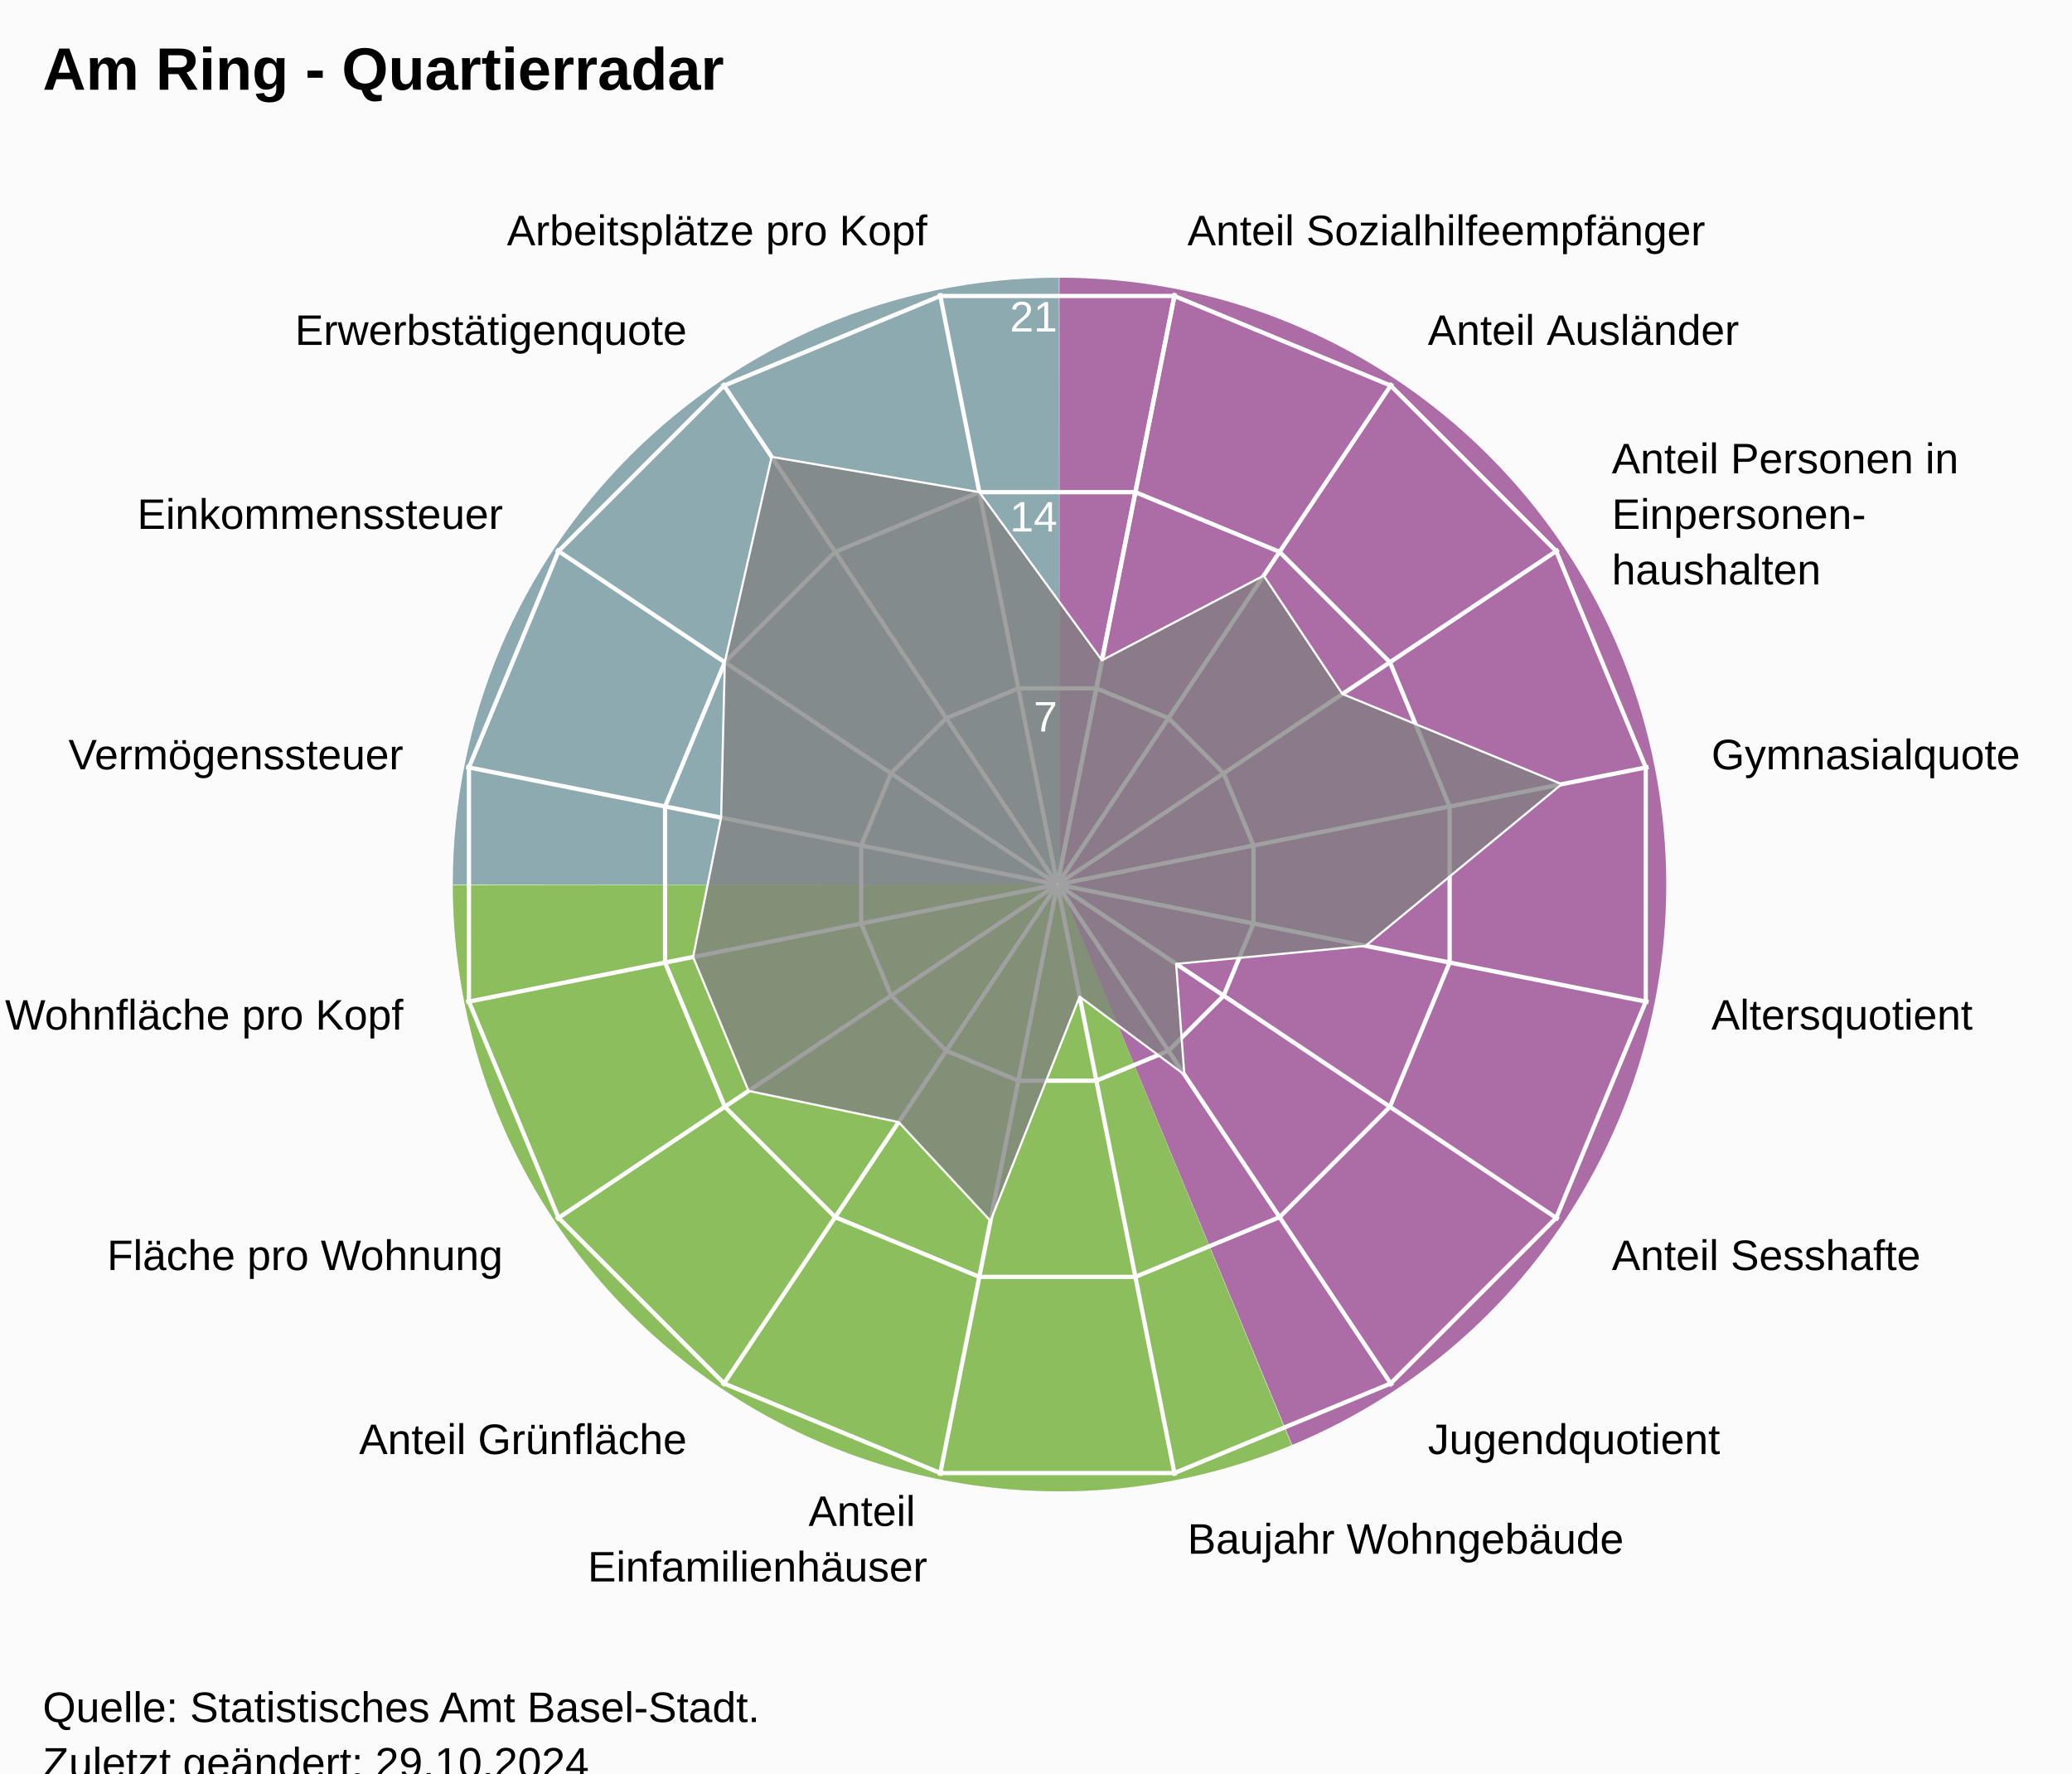
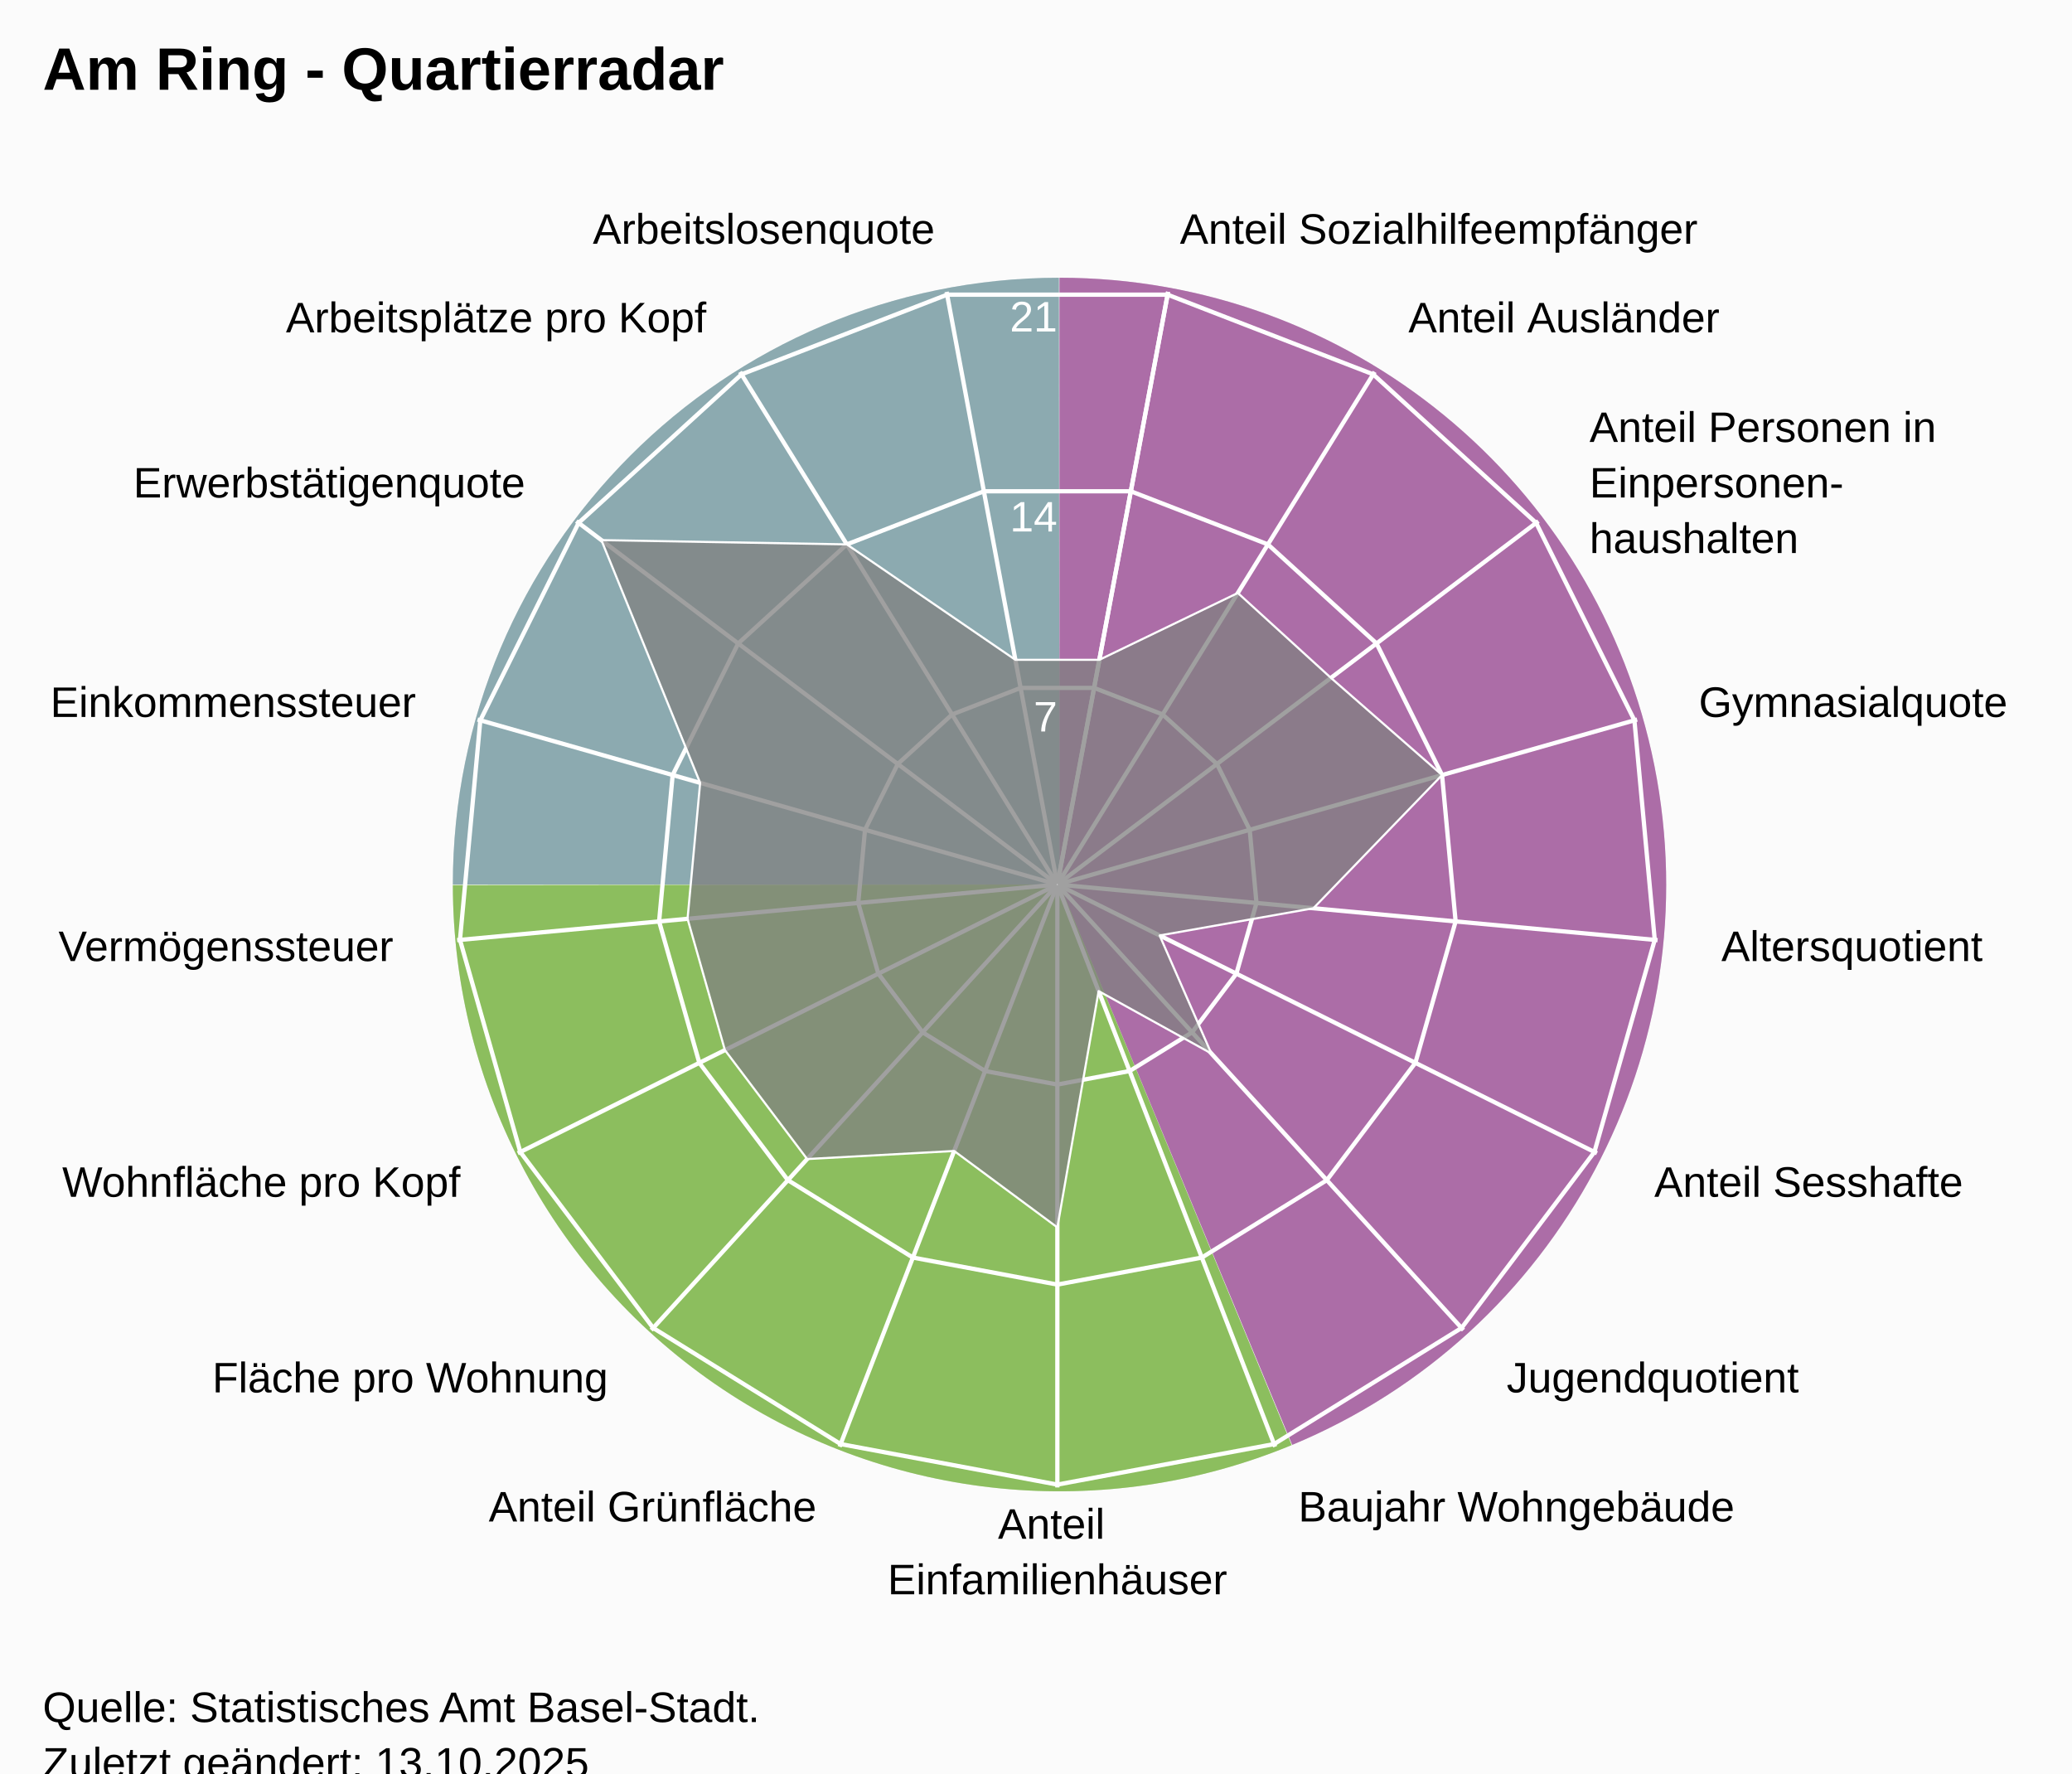
<svg xmlns="http://www.w3.org/2000/svg" version="1.1" class="highcharts-root" style="font-family:Arial;font-size:12px;" viewBox="0 0 485 415">
  <defs>
-     <clipPath id="highcharts-0zznt1r-24-">
+     <clipPath id="highcharts-nfrl5ut-25-">
      <rect x="0" y="0" width="455" height="332" fill="none" />
    </clipPath>
-     <clipPath id="highcharts-0zznt1r-42">
+     <clipPath id="highcharts-nfrl5ut-44">
      <circle cx="227.5" cy="166" r="141.1" />
    </clipPath>
-     <clipPath id="highcharts-0zznt1r-43-">
+     <clipPath id="highcharts-nfrl5ut-45-">
      <rect x="20" y="41" width="455" height="332" fill="none" />
    </clipPath>
  </defs>
  <rect fill="#fbfbfb" class="highcharts-background" x="0" y="0" width="485" height="428" rx="0" ry="0" />
  <rect fill="none" class="highcharts-plot-background" x="20" y="41" width="455" height="332" />
  <path fill="#923F8D" d="M 248 65 A 142 142 0 0 1 302.472 338.136 L 248 207 A 0 0 0 0 0 248 207 Z" fill-opacity="0.5" />
  <path fill="#68AB2B" d="M 302.341 338.191 A 142 142 0 0 1 106 207.142 L 248 207 A 0 0 0 0 0 248 207 Z" fill-opacity="0.5" />
  <path fill="#689199" d="M 106 207 A 142 142 0 0 1 247.858 65 L 248 207 A 0 0 0 0 0 248 207 Z" fill-opacity="0.5" />
  <path fill="#923F8D" d="M 248 65 A 142 142 0 0 1 302.472 338.136 L 248 207 A 0 0 0 0 0 248 207 Z" fill-opacity="0.5" />
  <path fill="#68AB2B" d="M 302.341 338.191 A 142 142 0 0 1 106 207.142 L 248 207 A 0 0 0 0 0 248 207 Z" fill-opacity="0.5" />
  <path fill="#689199" d="M 106 207 A 142 142 0 0 1 247.858 65 L 248 207 A 0 0 0 0 0 248 207 Z" fill-opacity="0.5" />
  <g class="highcharts-pane-group" data-z-index="0" />
  <g class="highcharts-grid highcharts-xaxis-grid" data-z-index="1">
-     <path fill="none" stroke="white" stroke-width="1" data-z-index="1" class="highcharts-grid-line" d="M 247.5 207 L 275.027 68.611" opacity="1" />
-     <path fill="none" stroke="white" stroke-width="1" data-z-index="1" class="highcharts-grid-line" d="M 247.5 207 L 325.891 89.68" opacity="1" />
-     <path fill="none" stroke="white" stroke-width="1" data-z-index="1" class="highcharts-grid-line" d="M 247.5 207 L 364.82 128.609" opacity="1" />
-     <path fill="none" stroke="white" stroke-width="1" data-z-index="1" class="highcharts-grid-line" d="M 247.5 207 L 385.889 179.473" opacity="1" />
-     <path fill="none" stroke="white" stroke-width="1" data-z-index="1" class="highcharts-grid-line" d="M 247.5 207 L 385.889 234.527" opacity="1" />
-     <path fill="none" stroke="white" stroke-width="1" data-z-index="1" class="highcharts-grid-line" d="M 247.5 207 L 364.82 285.391" opacity="1" />
-     <path fill="none" stroke="white" stroke-width="1" data-z-index="1" class="highcharts-grid-line" d="M 247.5 207 L 325.891 324.32" opacity="1" />
-     <path fill="none" stroke="white" stroke-width="1" data-z-index="1" class="highcharts-grid-line" d="M 247.5 207 L 275.027 345.389" opacity="1" />
-     <path fill="none" stroke="white" stroke-width="1" data-z-index="1" class="highcharts-grid-line" d="M 247.5 207 L 219.973 345.389" opacity="1" />
-     <path fill="none" stroke="white" stroke-width="1" data-z-index="1" class="highcharts-grid-line" d="M 247.5 207 L 169.109 324.32" opacity="1" />
-     <path fill="none" stroke="white" stroke-width="1" data-z-index="1" class="highcharts-grid-line" d="M 247.5 207 L 130.18 285.391" opacity="1" />
-     <path fill="none" stroke="white" stroke-width="1" data-z-index="1" class="highcharts-grid-line" d="M 247.5 207 L 109.111 234.527" opacity="1" />
-     <path fill="none" stroke="white" stroke-width="1" data-z-index="1" class="highcharts-grid-line" d="M 247.5 207 L 109.111 179.473" opacity="1" />
-     <path fill="none" stroke="white" stroke-width="1" data-z-index="1" class="highcharts-grid-line" d="M 247.5 207 L 130.18 128.609" opacity="1" />
-     <path fill="none" stroke="white" stroke-width="1" data-z-index="1" class="highcharts-grid-line" d="M 247.5 207 L 169.109 89.68" opacity="1" />
-     <path fill="none" stroke="white" stroke-width="1" data-z-index="1" class="highcharts-grid-line" d="M 247.5 207 L 219.973 68.611" opacity="1" />
-     <path fill="none" stroke="white" stroke-width="1" data-z-index="1" class="highcharts-grid-line" d="M 247.5 207 L 275.027 68.611" opacity="1" />
+     <path fill="none" stroke="white" stroke-width="1" data-z-index="1" class="highcharts-grid-line" d="M 247.5 207 L 273.427 68.302" opacity="1" />
+     <path fill="none" stroke="white" stroke-width="1" data-z-index="1" class="highcharts-grid-line" d="M 247.5 207 L 321.78 87.034" opacity="1" />
+     <path fill="none" stroke="white" stroke-width="1" data-z-index="1" class="highcharts-grid-line" d="M 247.5 207 L 360.1 121.968" opacity="1" />
+     <path fill="none" stroke="white" stroke-width="1" data-z-index="1" class="highcharts-grid-line" d="M 247.5 207 L 383.214 168.386" opacity="1" />
+     <path fill="none" stroke="white" stroke-width="1" data-z-index="1" class="highcharts-grid-line" d="M 247.5 207 L 387.998 220.019" opacity="1" />
+     <path fill="none" stroke="white" stroke-width="1" data-z-index="1" class="highcharts-grid-line" d="M 247.5 207 L 373.808 269.894" opacity="1" />
+     <path fill="none" stroke="white" stroke-width="1" data-z-index="1" class="highcharts-grid-line" d="M 247.5 207 L 342.558 311.274" opacity="1" />
+     <path fill="none" stroke="white" stroke-width="1" data-z-index="1" class="highcharts-grid-line" d="M 247.5 207 L 298.471 338.572" opacity="1" />
+     <path fill="none" stroke="white" stroke-width="1" data-z-index="1" class="highcharts-grid-line" d="M 247.5 207 L 247.5 348.1" opacity="1" />
+     <path fill="none" stroke="white" stroke-width="1" data-z-index="1" class="highcharts-grid-line" d="M 247.5 207 L 196.529 338.572" opacity="1" />
+     <path fill="none" stroke="white" stroke-width="1" data-z-index="1" class="highcharts-grid-line" d="M 247.5 207 L 152.442 311.274" opacity="1" />
+     <path fill="none" stroke="white" stroke-width="1" data-z-index="1" class="highcharts-grid-line" d="M 247.5 207 L 121.192 269.894" opacity="1" />
+     <path fill="none" stroke="white" stroke-width="1" data-z-index="1" class="highcharts-grid-line" d="M 247.5 207 L 107.002 220.019" opacity="1" />
+     <path fill="none" stroke="white" stroke-width="1" data-z-index="1" class="highcharts-grid-line" d="M 247.5 207 L 111.786 168.386" opacity="1" />
+     <path fill="none" stroke="white" stroke-width="1" data-z-index="1" class="highcharts-grid-line" d="M 247.5 207 L 134.9 121.968" opacity="1" />
+     <path fill="none" stroke="white" stroke-width="1" data-z-index="1" class="highcharts-grid-line" d="M 247.5 207 L 173.22 87.034" opacity="1" />
+     <path fill="none" stroke="white" stroke-width="1" data-z-index="1" class="highcharts-grid-line" d="M 247.5 207 L 221.573 68.302" opacity="1" />
+     <path fill="none" stroke="white" stroke-width="1" data-z-index="1" class="highcharts-grid-line" d="M 247.5 207 L 273.427 68.302" opacity="1" />
  </g>
  <g class="highcharts-grid highcharts-yaxis-grid" data-z-index="1">
-     <path fill="none" stroke="white" stroke-width="1" data-z-index="1" class="highcharts-grid-line" d="M 247.5 207 L 247.5 207 L 247.5 207 L 247.5 207 L 247.5 207 L 247.5 207 L 247.5 207 L 247.5 207 L 247.5 207 L 247.5 207 L 247.5 207 L 247.5 207 L 247.5 207 L 247.5 207 L 247.5 207 L 247.5 207 L 247.5 207 L 247.5 207" opacity="1" />
-     <path fill="none" stroke="white" stroke-width="1" data-z-index="1" class="highcharts-grid-line" d="M 256.632 161.089 L 273.506 168.079 L 286.421 180.994 L 293.411 197.868 L 293.411 216.132 L 286.421 233.006 L 273.506 245.921 L 256.632 252.911 L 238.368 252.911 L 221.494 245.921 L 208.579 233.006 L 201.589 216.132 L 201.589 197.868 L 208.579 180.994 L 221.494 168.079 L 238.368 161.089 L 256.632 161.089 L 256.632 161.089" opacity="1" />
-     <path fill="none" stroke="white" stroke-width="1" data-z-index="1" class="highcharts-grid-line" d="M 265.765 115.178 L 299.513 129.157 L 325.343 154.987 L 339.322 188.735 L 339.322 225.265 L 325.343 259.013 L 299.513 284.843 L 265.765 298.822 L 229.235 298.822 L 195.487 284.843 L 169.657 259.013 L 155.678 225.265 L 155.678 188.735 L 169.657 154.987 L 195.487 129.157 L 229.235 115.178 L 265.765 115.178 L 265.765 115.178" opacity="1" />
-     <path fill="none" stroke="white" stroke-width="1" data-z-index="1" class="highcharts-grid-line" d="M 274.897 69.267 L 325.519 90.236 L 364.264 128.981 L 385.233 179.603 L 385.233 234.397 L 364.264 285.019 L 325.519 323.764 L 274.897 344.733 L 220.103 344.733 L 169.481 323.764 L 130.736 285.019 L 109.767 234.397 L 109.767 179.603 L 130.736 128.981 L 169.481 90.236 L 220.103 69.267 L 274.897 69.267 L 274.897 69.267" opacity="1" />
+     <path fill="none" stroke="white" stroke-width="1" data-z-index="1" class="highcharts-grid-line" d="M 247.5 207 L 247.5 207 L 247.5 207 L 247.5 207 L 247.5 207 L 247.5 207 L 247.5 207 L 247.5 207 L 247.5 207 L 247.5 207 L 247.5 207 L 247.5 207 L 247.5 207 L 247.5 207 L 247.5 207 L 247.5 207 L 247.5 207 L 247.5 207 L 247.5 207" opacity="1" />
+     <path fill="none" stroke="white" stroke-width="1" data-z-index="1" class="highcharts-grid-line" d="M 256.101 160.987 L 272.143 167.201 L 284.856 178.79 L 292.523 194.19 L 294.111 211.319 L 289.403 227.865 L 279.036 241.593 L 264.41 250.649 L 247.5 253.81 L 230.59 250.649 L 215.964 241.593 L 205.597 227.865 L 200.889 211.319 L 202.477 194.19 L 210.144 178.79 L 222.857 167.201 L 238.899 160.987 L 256.101 160.987 L 256.101 160.987" opacity="1" />
+     <path fill="none" stroke="white" stroke-width="1" data-z-index="1" class="highcharts-grid-line" d="M 264.703 114.973 L 296.785 127.402 L 322.211 150.581 L 337.547 181.379 L 340.721 215.638 L 331.306 248.73 L 310.572 276.187 L 281.32 294.299 L 247.5 300.621 L 213.68 294.299 L 184.428 276.187 L 163.694 248.73 L 154.279 215.638 L 157.453 181.379 L 172.789 150.581 L 198.215 127.402 L 230.297 114.973 L 264.703 114.973 L 264.703 114.973" opacity="1" />
+     <path fill="none" stroke="white" stroke-width="1" data-z-index="1" class="highcharts-grid-line" d="M 273.304 68.96 L 321.428 87.603 L 359.567 122.371 L 382.57 168.569 L 387.332 219.957 L 373.209 269.596 L 342.108 310.78 L 298.23 337.948 L 247.5 347.431 L 196.77 337.948 L 152.892 310.78 L 121.791 269.596 L 107.668 219.957 L 112.43 168.569 L 135.433 122.371 L 173.572 87.603 L 221.696 68.96 L 273.304 68.96 L 273.304 68.96" opacity="1" />
  </g>
  <rect fill="none" class="highcharts-plot-border" data-z-index="1" x="20" y="41" width="455" height="332" />
  <g class="highcharts-axis highcharts-xaxis" data-z-index="2">
    <path fill="none" class="highcharts-axis-line" data-z-index="7" d="M 247.5 65.9 A 141.1 141.1 0 1 1 247.359 65.9 M 247.5 207 A 0 0 0 1 0 247.5 207" />
  </g>
  <g class="highcharts-axis highcharts-yaxis" data-z-index="2">
    <path fill="none" class="highcharts-axis-line" data-z-index="7" d="M 247.5 207 L 247.5 65.9" />
  </g>
  <g class="highcharts-series-group" data-z-index="3">
-     <g class="highcharts-series highcharts-series-0 highcharts-area-series" data-z-index="0.1" opacity="1" transform="translate(20,41) scale(1 1)" clip-path="url(#highcharts-0zznt1r-42)">
-       <path fill="rgb(128,128,128)" fill-opacity="0.75" d="M 237.937 113.53 L 275.798 93.717 L 294.222 121.417 L 345.557 142.517 L 299.646 180.351 L 255.301 184.576 L 257.222 210.482 L 232.718 192.235 L 211.845 244.705 L 190.348 221.602 L 155.217 214.298 L 142.237 182.96 L 148.795 150.345 L 149.657 113.987 L 160.626 65.916 L 209.235 74.178 L 237.937 113.53 L 227.52 165.902 L 227.48 165.902 L 227.444 165.917 L 227.417 165.944 L 227.402 165.98 L 227.402 166.02 L 227.417 166.056 L 227.444 166.083 L 227.48 166.098 L 227.52 166.098 L 227.556 166.083 L 227.583 166.056 L 227.598 166.02 L 227.598 165.98 L 227.583 165.944 L 227.556 165.917 L 227.52 165.902" class="highcharts-area" data-z-index="0" />
-       <path fill="none" d="M 237.937 113.53 L 275.798 93.717 L 294.222 121.417 L 345.557 142.517 L 299.646 180.351 L 255.301 184.576 L 257.222 210.482 L 232.718 192.235 L 211.845 244.705 L 190.348 221.602 L 155.217 214.298 L 142.237 182.96 L 148.795 150.345 L 149.657 113.987 L 160.626 65.916 L 209.235 74.178 L 237.937 113.53" class="highcharts-graph" data-z-index="1" stroke="white" stroke-width="0.5" stroke-linejoin="round" stroke-linecap="round" />
+     <g class="highcharts-series highcharts-series-0 highcharts-area-series" data-z-index="0.1" opacity="1" transform="translate(20,41) scale(1 1)" clip-path="url(#highcharts-nfrl5ut-44)">
+       <path fill="rgb(128,128,128)" fill-opacity="0.75" d="M 237.33 113.413 L 269.744 97.773 L 291.538 117.641 L 317.547 140.379 L 287.428 171.553 L 251.445 177.923 L 263.541 205.535 L 237.163 190.943 L 227.5 246.246 L 203.343 228.356 L 168.933 230.245 L 149.68 204.75 L 140.937 174.021 L 143.885 142.209 L 120.77 85.401 L 178.215 86.402 L 217.67 113.413 L 237.33 113.413 L 227.518 165.902 L 227.482 165.902 L 227.447 165.915 L 227.42 165.94 L 227.404 165.973 L 227.4 166.009 L 227.41 166.045 L 227.433 166.074 L 227.464 166.093 L 227.5 166.1 L 227.536 166.093 L 227.567 166.074 L 227.59 166.045 L 227.6 166.009 L 227.596 165.973 L 227.58 165.94 L 227.553 165.915 L 227.518 165.902" class="highcharts-area" data-z-index="0" />
+       <path fill="none" d="M 237.33 113.413 L 269.744 97.773 L 291.538 117.641 L 317.547 140.379 L 287.428 171.553 L 251.445 177.923 L 263.541 205.535 L 237.163 190.943 L 227.5 246.246 L 203.343 228.356 L 168.933 230.245 L 149.68 204.75 L 140.937 174.021 L 143.885 142.209 L 120.77 85.401 L 178.215 86.402 L 217.67 113.413 L 237.33 113.413" class="highcharts-graph" data-z-index="1" stroke="white" stroke-width="0.5" stroke-linejoin="round" stroke-linecap="round" />
    </g>
    <g class="highcharts-markers highcharts-series-0 highcharts-area-series" data-z-index="0.1" opacity="1" transform="translate(20,41) scale(1 1)" clip-path="none" />
  </g>
  <text x="10" text-anchor="start" class="highcharts-title" data-z-index="4" style="color:#000000;font-size:14px;font-weight:bold;font-family:Arial;fill:#000000;" y="21">
    <tspan>Am Ring - Quartierradar</tspan>
  </text>
  <text x="10" text-anchor="start" class="highcharts-subtitle" data-z-index="4" style="color:#000000;font-size:12px;font-weight:normal;font-family:Arial;fill:#000000;" y="40" />
  <text x="10" text-anchor="start" class="highcharts-caption" data-z-index="4" style="color:#666666;fill:#666666;" y="385" />
  <g class="highcharts-axis-labels highcharts-xaxis-labels" data-z-index="7">
-     <text x="277.954" style="color:#000000;cursor:default;font-size:10px;fill:#000000;" transform="translate(0,0)" text-anchor="start" y="57.399" opacity="1">
+     <text x="276.183" style="color:#000000;cursor:default;font-size:10px;fill:#000000;" transform="translate(0,0)" text-anchor="start" y="57.058" opacity="1">
      <tspan>Anteil Sozialhilfeempfänger</tspan>
    </text>
-     <text x="334.225" style="color:#000000;cursor:default;font-size:10px;fill:#000000;" transform="translate(0,0)" text-anchor="start" y="80.708" opacity="1">
+     <text x="329.676" style="color:#000000;cursor:default;font-size:10px;fill:#000000;" transform="translate(0,0)" text-anchor="start" y="77.781" opacity="1">
      <tspan>Anteil Ausländer</tspan>
    </text>
-     <text x="377.292" style="color:#000000;cursor:default;font-size:10px;fill:#000000;" transform="translate(0,0)" text-anchor="start" y="110.775" opacity="1">
+     <text x="372.07" style="color:#000000;cursor:default;font-size:10px;fill:#000000;" transform="translate(0,0)" text-anchor="start" y="103.429" opacity="1">
      <tspan>Anteil Personen in</tspan>
-       <tspan dy="13" x="377.292">Einpersonen-</tspan>
-       <tspan dy="13" x="377.292">haushalten</tspan>
+       <tspan dy="13" x="372.07">Einpersonen-</tspan>
+       <tspan dy="13" x="372.07">haushalten</tspan>
    </text>
-     <text x="400.601" style="color:#000000;cursor:default;font-size:10px;fill:#000000;" transform="translate(0,0)" text-anchor="start" y="180.046" opacity="1">
+     <text x="397.641" style="color:#000000;cursor:default;font-size:10px;fill:#000000;" transform="translate(0,0)" text-anchor="start" y="167.781" opacity="1">
      <tspan>Gymnasialquote</tspan>
    </text>
-     <text x="400.601" style="color:#000000;cursor:default;font-size:10px;fill:#000000;" transform="translate(0,0)" text-anchor="start" y="240.954" opacity="1">
+     <text x="402.934" style="color:#000000;cursor:default;font-size:10px;fill:#000000;" transform="translate(0,0)" text-anchor="start" y="224.903" opacity="1">
      <tspan>Altersquotient</tspan>
    </text>
-     <text x="377.292" style="color:#000000;cursor:default;font-size:10px;fill:#000000;" transform="translate(0,0)" text-anchor="start" y="297.225" opacity="1">
+     <text x="387.235" style="color:#000000;cursor:default;font-size:10px;fill:#000000;" transform="translate(0,0)" text-anchor="start" y="280.08" opacity="1">
      <tspan>Anteil Sesshafte</tspan>
    </text>
-     <text x="334.225" style="color:#000000;cursor:default;font-size:10px;fill:#000000;" transform="translate(0,0)" text-anchor="start" y="340.292" opacity="1">
+     <text x="352.664" style="color:#000000;cursor:default;font-size:10px;fill:#000000;" transform="translate(0,0)" text-anchor="start" y="325.859" opacity="1">
      <tspan>Jugendquotient</tspan>
    </text>
-     <text x="277.954" style="color:#000000;cursor:default;font-size:10px;fill:#000000;" transform="translate(0,0)" text-anchor="start" y="363.601" opacity="1">
+     <text x="303.89" style="color:#000000;cursor:default;font-size:10px;fill:#000000;" transform="translate(0,0)" text-anchor="start" y="356.059" opacity="1">
      <tspan>Baujahr Wohngebäude</tspan>
    </text>
-     <text x="217.046" style="color:#000000;cursor:default;font-size:10px;fill:#000000;" transform="translate(0,0)" text-anchor="end" y="357.101" opacity="1">
+     <text x="247.5" style="color:#000000;cursor:default;font-size:10px;fill:#000000;" transform="translate(0,0)" text-anchor="middle" y="360.1" opacity="1">
      <tspan>Anteil</tspan>
-       <tspan dy="13" x="217.046">Einfamilienhäuser</tspan>
+       <tspan dy="13" x="247.5">Einfamilienhäuser</tspan>
    </text>
-     <text x="160.775" style="color:#000000;cursor:default;font-size:10px;fill:#000000;" transform="translate(0,0)" text-anchor="end" y="340.292" opacity="1">
+     <text x="191.11" style="color:#000000;cursor:default;font-size:10px;fill:#000000;" transform="translate(0,0)" text-anchor="end" y="356.059" opacity="1">
      <tspan>Anteil Grünfläche</tspan>
    </text>
-     <text x="117.708" style="color:#000000;cursor:default;font-size:10px;fill:#000000;" transform="translate(0,0)" text-anchor="end" y="297.225" opacity="1">
+     <text x="142.336" style="color:#000000;cursor:default;font-size:10px;fill:#000000;" transform="translate(0,0)" text-anchor="end" y="325.859" opacity="1">
      <tspan>Fläche pro Wohnung</tspan>
    </text>
-     <text x="94.399" style="color:#000000;cursor:default;font-size:10px;fill:#000000;" transform="translate(0,0)" text-anchor="end" y="240.954" opacity="1">
+     <text x="107.765" style="color:#000000;cursor:default;font-size:10px;fill:#000000;" transform="translate(0,0)" text-anchor="end" y="280.08" opacity="1">
      <tspan>Wohnfläche pro Kopf</tspan>
    </text>
-     <text x="94.399" style="color:#000000;cursor:default;font-size:10px;fill:#000000;" transform="translate(0,0)" text-anchor="end" y="180.046" opacity="1">
+     <text x="92.066" style="color:#000000;cursor:default;font-size:10px;fill:#000000;" transform="translate(0,0)" text-anchor="end" y="224.903" opacity="1">
      <tspan>Vermögenssteuer</tspan>
    </text>
-     <text x="117.708" style="color:#000000;cursor:default;font-size:10px;fill:#000000;" transform="translate(0,0)" text-anchor="end" y="123.775" opacity="1">
+     <text x="97.359" style="color:#000000;cursor:default;font-size:10px;fill:#000000;" transform="translate(0,0)" text-anchor="end" y="167.781" opacity="1">
      <tspan>Einkommenssteuer</tspan>
    </text>
-     <text x="160.775" style="color:#000000;cursor:default;font-size:10px;fill:#000000;" transform="translate(0,0)" text-anchor="end" y="80.708" opacity="1">
+     <text x="122.93" style="color:#000000;cursor:default;font-size:10px;fill:#000000;" transform="translate(0,0)" text-anchor="end" y="116.429" opacity="1">
      <tspan>Erwerbstätigenquote</tspan>
    </text>
-     <text x="217.046" style="color:#000000;cursor:default;font-size:10px;fill:#000000;" transform="translate(0,0)" text-anchor="end" y="57.399" opacity="1">
+     <text x="165.324" style="color:#000000;cursor:default;font-size:10px;fill:#000000;" transform="translate(0,0)" text-anchor="end" y="77.781" opacity="1">
      <tspan>Arbeitsplätze pro Kopf</tspan>
    </text>
-     <text x="0" style="color:#000000;cursor:default;font-size:10px;fill:#000000;" transform="translate(0,0)" text-anchor="middle" y="-9999">16</text>
+     <text x="218.817" style="color:#000000;cursor:default;font-size:10px;fill:#000000;" transform="translate(0,0)" text-anchor="end" y="57.058" opacity="1">
+       <tspan>Arbeitslosenquote</tspan>
+     </text>
+     <text x="0" style="color:#000000;cursor:default;font-size:10px;fill:#000000;" transform="translate(0,0)" text-anchor="middle" y="-9999">17</text>
  </g>
  <g class="highcharts-axis-labels highcharts-yaxis-labels" data-z-index="7">
    <text x="0" style="color:white;cursor:default;font-size:10px;fill:white;" text-anchor="end" transform="translate(0,0)" y="-9999" opacity="0">
      <tspan>0</tspan>
    </text>
    <text x="247.5" style="color:white;cursor:default;font-size:10px;fill:white;" text-anchor="end" transform="translate(0,0)" y="171.19" opacity="1">
      <tspan>7</tspan>
    </text>
    <text x="247.5" style="color:white;cursor:default;font-size:10px;fill:white;" text-anchor="end" transform="translate(0,0)" y="124.379" opacity="1">
      <tspan>14</tspan>
    </text>
    <text x="247.5" style="color:white;cursor:default;font-size:10px;fill:white;" text-anchor="end" transform="translate(0,0)" y="77.569" opacity="1">
      <tspan>21</tspan>
    </text>
  </g>
  <text x="10" class="highcharts-credits" text-anchor="start" data-z-index="8" style="cursor:default;color:#000000;font-size:10px;fill:#000000;" y="403">
    <tspan>Quelle: Statistisches Amt Basel-Stadt.</tspan>
-     <tspan x="10" dy="13">Zuletzt geändert: 29.10.2024</tspan>
+     <tspan x="10" dy="13">Zuletzt geändert: 13.10.2025</tspan>
  </text>
-   <g class="highcharts-control-points" data-z-index="99" clip-path="url(#highcharts-0zznt1r-43-)" />
+   <g class="highcharts-control-points" data-z-index="99" clip-path="url(#highcharts-nfrl5ut-45-)" />
</svg>
